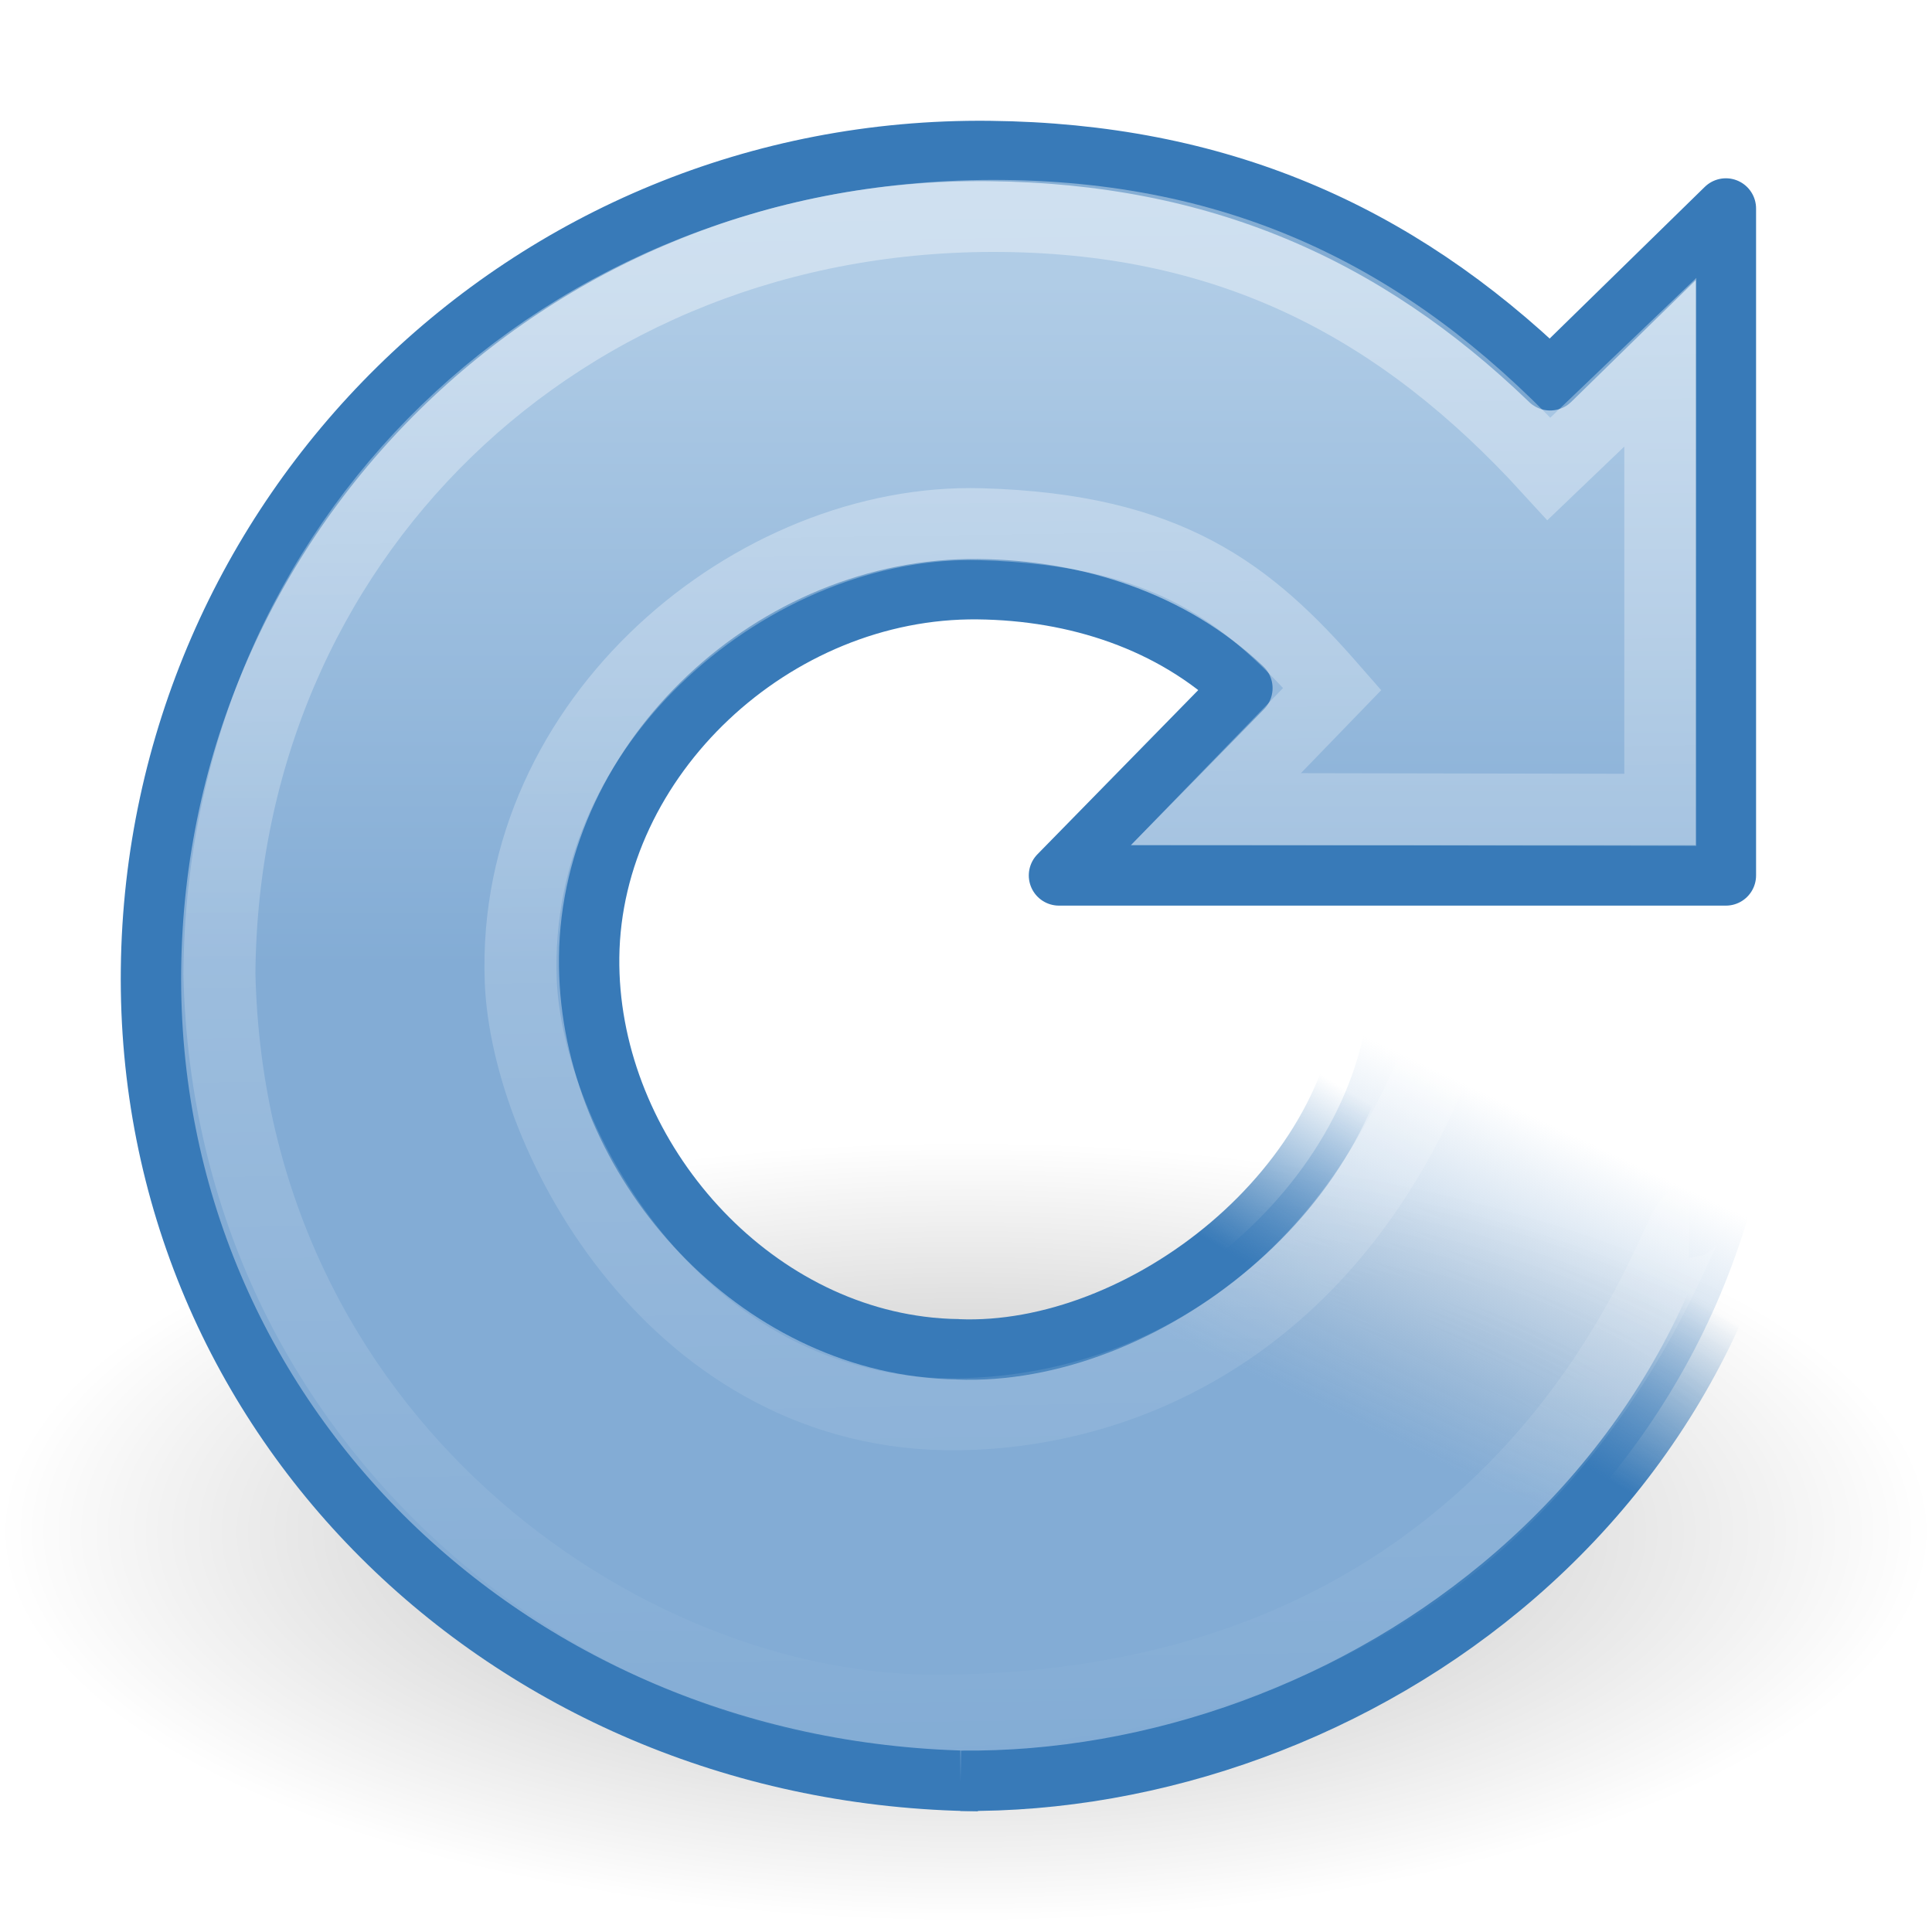
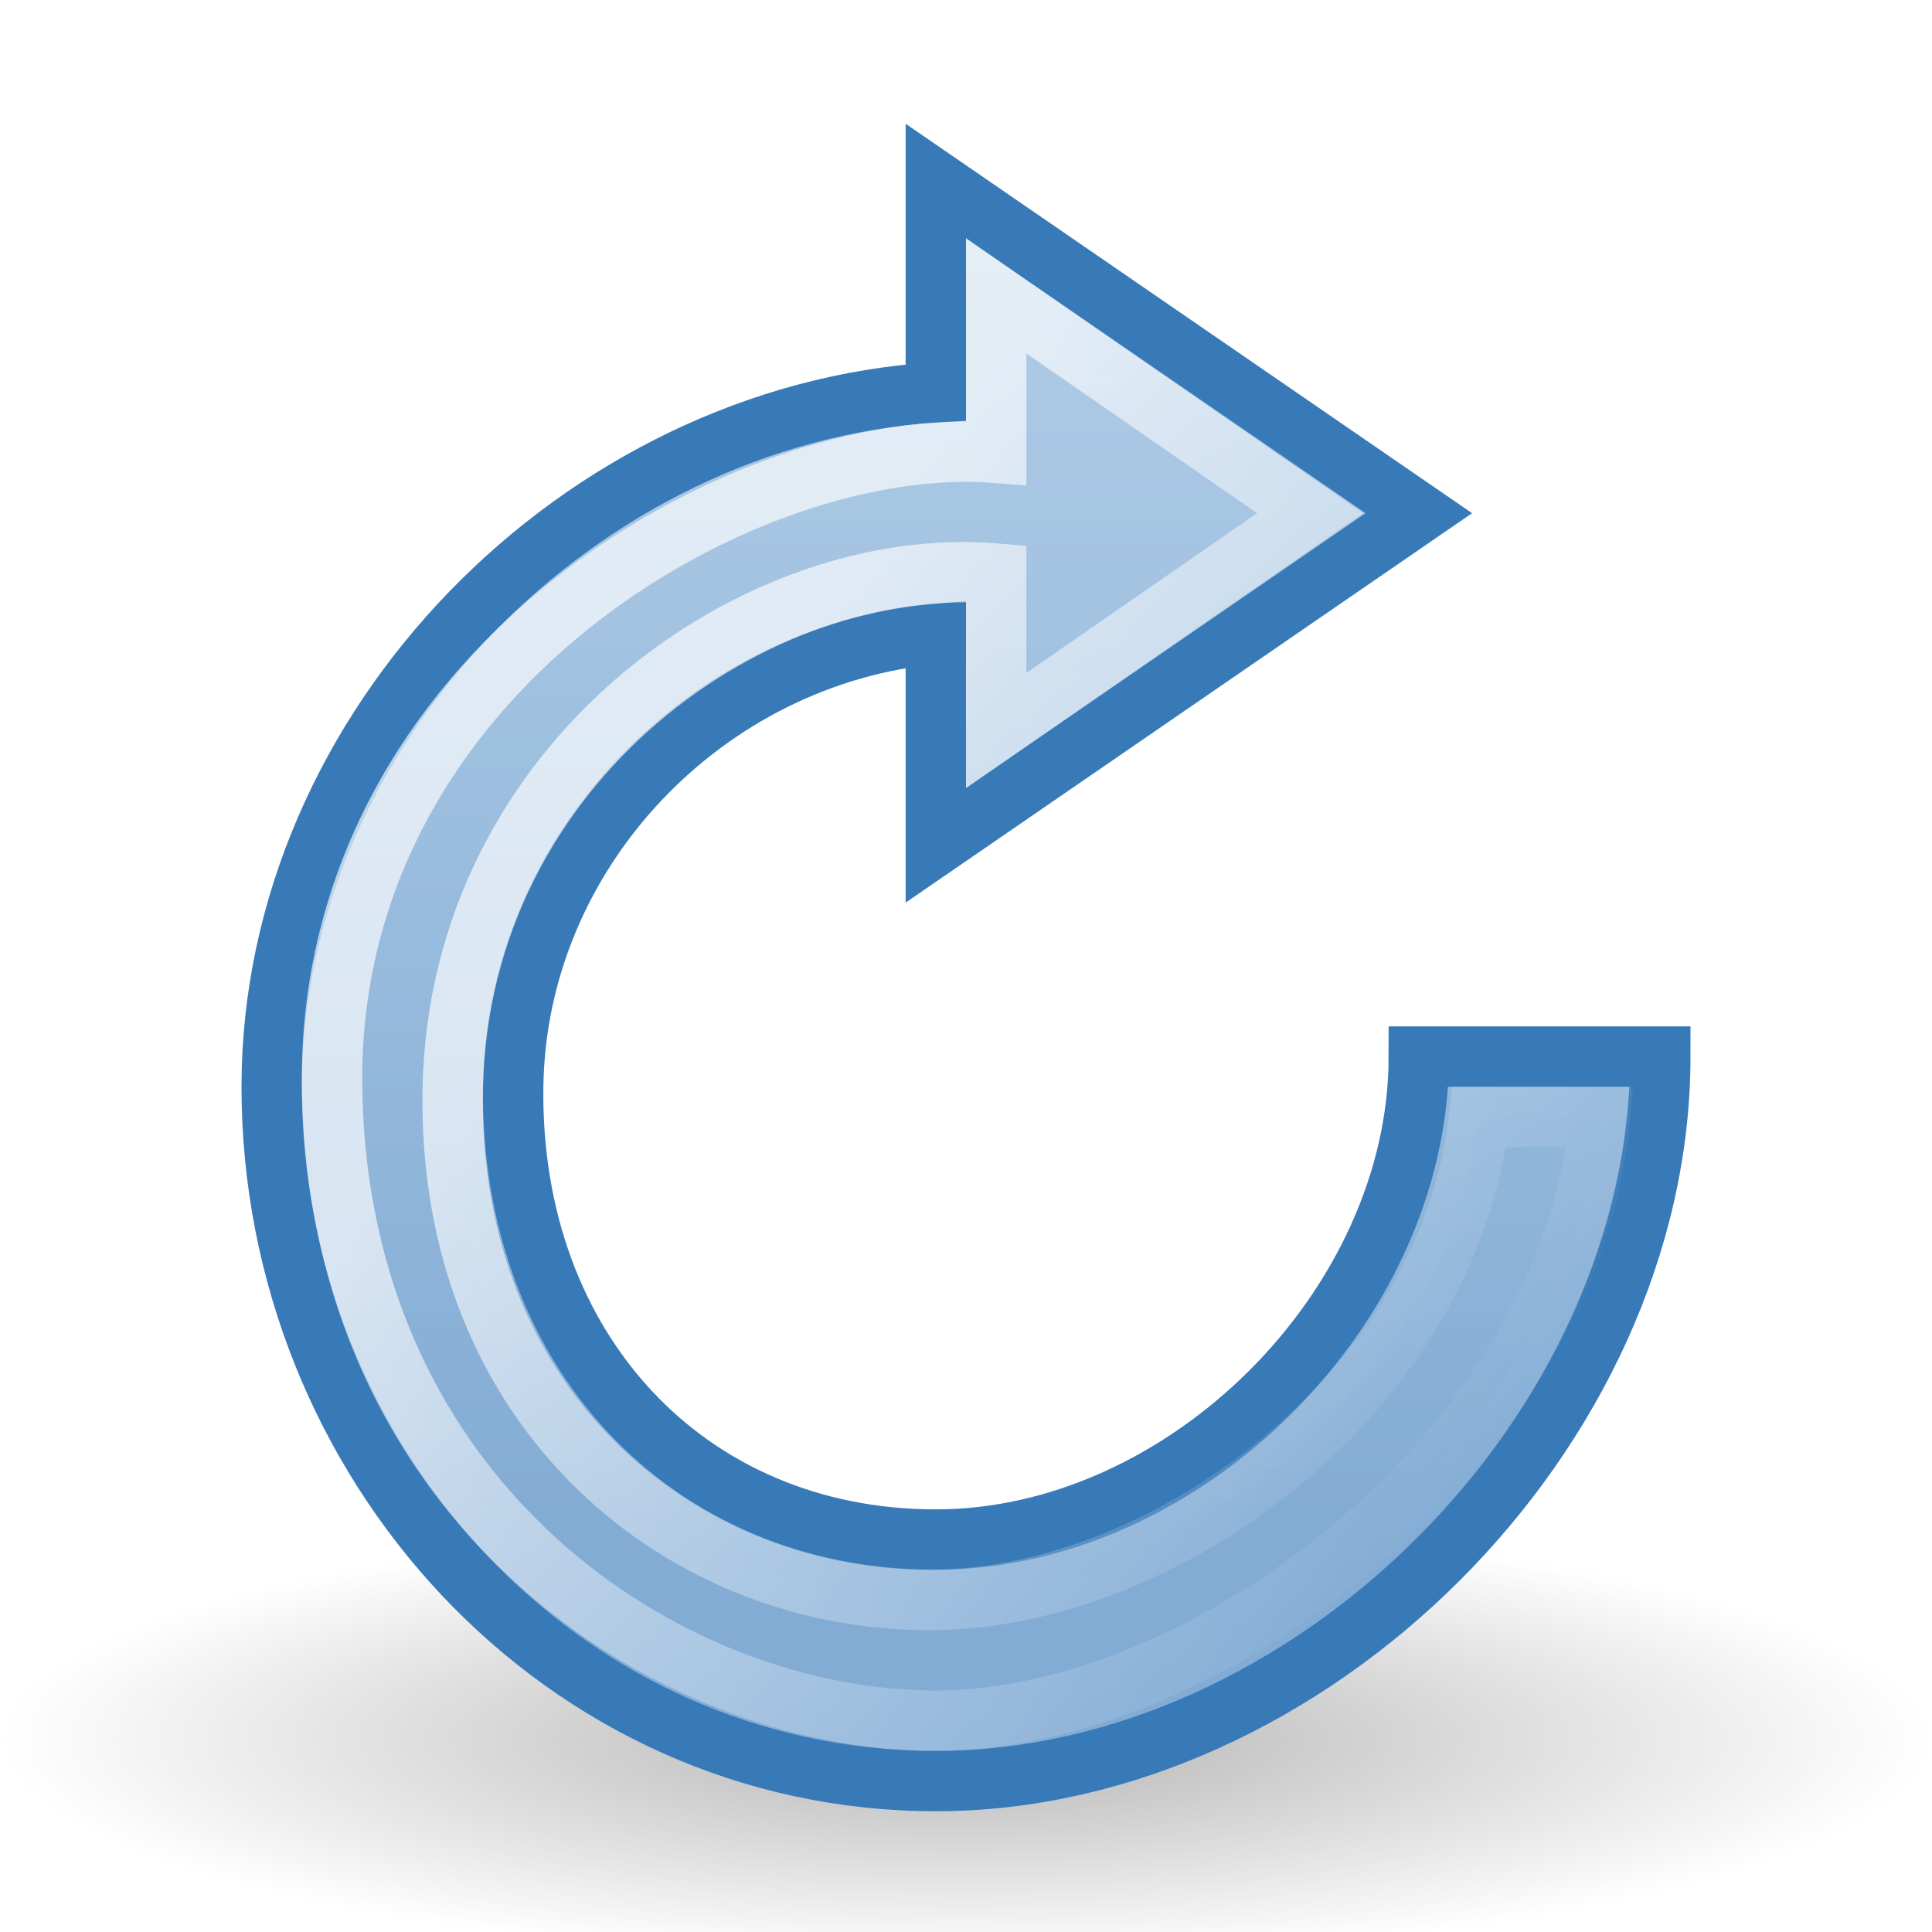
<svg xmlns="http://www.w3.org/2000/svg" xmlns:xlink="http://www.w3.org/1999/xlink" version="1.0" width="32" height="32" id="svg3286">
  <defs id="defs3288">
    <linearGradient id="linearGradient8838">
      <stop id="stop8840" style="stop-color:#000000;stop-opacity:1" offset="0" />
      <stop id="stop8842" style="stop-color:#000000;stop-opacity:0" offset="1" />
    </linearGradient>
    <linearGradient id="linearGradient3533">
      <stop id="stop3535" style="stop-color:#b0cce6;stop-opacity:1" offset="0" />
      <stop id="stop3545" style="stop-color:#83acd5;stop-opacity:1" offset="1" />
    </linearGradient>
    <linearGradient id="linearGradient3266">
      <stop id="stop3268" style="stop-color:#387ab8;stop-opacity:1" offset="0" />
      <stop id="stop3270" style="stop-color:#387ab8;stop-opacity:0" offset="1" />
    </linearGradient>
    <linearGradient id="linearGradient3276">
      <stop id="stop3278" style="stop-color:#83acd5;stop-opacity:1" offset="0" />
      <stop id="stop3280" style="stop-color:#83acd5;stop-opacity:0" offset="1" />
    </linearGradient>
    <linearGradient id="linearGradient4873">
      <stop id="stop4875" style="stop-color:#ffffff;stop-opacity:1" offset="0" />
      <stop id="stop4877" style="stop-color:#ffffff;stop-opacity:0" offset="1" />
    </linearGradient>
-     <linearGradient xlink:href="#linearGradient4873" id="linearGradient3018" gradientUnits="userSpaceOnUse" gradientTransform="matrix(0.6581432,0,0,0.6456688,-0.2105253,1.417488)" x1="21.629" y1="2.11" x2="22.245" y2="43.366" />
-     <linearGradient xlink:href="#linearGradient3276" id="linearGradient3021" gradientUnits="userSpaceOnUse" gradientTransform="matrix(0.6896129,0,0,0.6765422,-0.550714,-0.540855)" x1="31.226" y1="34.601" x2="34.966" y2="26.843" />
-     <linearGradient xlink:href="#linearGradient3266" id="linearGradient3023" gradientUnits="userSpaceOnUse" gradientTransform="matrix(0.6896129,0,0,0.6765422,-0.550714,-0.540855)" x1="34.502" y1="34.018" x2="37.04" y2="29.857" />
-     <linearGradient xlink:href="#linearGradient3533" id="linearGradient3026" gradientUnits="userSpaceOnUse" gradientTransform="matrix(0.6581432,0,0,0.6456688,-0.2105253,1.417488)" x1="15.373" y1="5.047" x2="15.373" y2="22.6" />
-     <radialGradient xlink:href="#linearGradient8838" id="radialGradient3029" gradientUnits="userSpaceOnUse" gradientTransform="matrix(1.50587,0,0,0.6084209,-78.30514,22.55575)" cx="62.625" cy="4.625" fx="62.625" fy="4.625" r="10.625" />
+     <linearGradient xlink:href="#linearGradient4873" id="linearGradient3018" gradientUnits="userSpaceOnUse" gradientTransform="matrix(0.6581432,0,0,0.6456688,81.28947,-1.582512)" x1="21.629" y1="2.11" x2="22.245" y2="43.366" />
+     <linearGradient xlink:href="#linearGradient3276" id="linearGradient3021" gradientUnits="userSpaceOnUse" gradientTransform="matrix(0.6896129,0,0,0.6765422,80.94929,-3.540855)" x1="31.226" y1="34.601" x2="34.966" y2="26.843" />
+     <linearGradient xlink:href="#linearGradient3266" id="linearGradient3023" gradientUnits="userSpaceOnUse" gradientTransform="matrix(0.6896129,0,0,0.6765422,80.94929,-3.540855)" x1="34.502" y1="34.018" x2="37.04" y2="29.857" />
+     <linearGradient xlink:href="#linearGradient3533" id="linearGradient3026" gradientUnits="userSpaceOnUse" gradientTransform="matrix(0.6581432,0,0,0.6456688,81.28947,-1.582512)" x1="15.373" y1="5.047" x2="15.373" y2="22.6" />
+     <radialGradient xlink:href="#linearGradient8838" id="radialGradient3029" gradientUnits="userSpaceOnUse" gradientTransform="matrix(1.50587,0,0,0.3437154,-78.30514,27.21611)" cx="62.625" cy="4.625" fx="62.625" fy="4.625" r="10.625" />
+     <linearGradient xlink:href="#linearGradient3533-3" id="linearGradient3816" gradientUnits="userSpaceOnUse" gradientTransform="matrix(0.5564235,0,0,0.5578512,3.326588,1.685811)" x1="20.808" y1="4.377" x2="20.808" y2="41.283" />
+     <linearGradient id="linearGradient3533-3">
+       <stop id="stop3535-7" style="stop-color:#b0cce6;stop-opacity:1;" offset="0" />
+       <stop id="stop3545-2" style="stop-color:#83acd5;stop-opacity:1;" offset="1" />
+     </linearGradient>
+     <linearGradient gradientTransform="matrix(0.6122807,0,0,0.6136364,1.612203,1.271408)" xlink:href="#linearGradient3818" id="linearGradient3824" x1="20.269" y1="13.169" x2="43.136" y2="30.068" gradientUnits="userSpaceOnUse" />
+     <linearGradient id="linearGradient3818">
+       <stop style="stop-color:#ffffff;stop-opacity:1;" offset="0" id="stop3820" />
+       <stop style="stop-color:#ffffff;stop-opacity:0;" offset="1" id="stop3822" />
+     </linearGradient>
+     <linearGradient xlink:href="#linearGradient3533-3" id="linearGradient3800" x1="20.808" y1="4.377" x2="20.808" y2="41.283" gradientUnits="userSpaceOnUse" gradientTransform="matrix(0.5894737,0,0,0.5909091,2.344723,1.618351)" />
+     <linearGradient id="linearGradient4030">
+       <stop id="stop4032" style="stop-color:#b0cce6;stop-opacity:1;" offset="0" />
+       <stop id="stop4034" style="stop-color:#83acd5;stop-opacity:1;" offset="1" />
+     </linearGradient>
+     <radialGradient xlink:href="#linearGradient8838-8" id="radialGradient3533" gradientUnits="userSpaceOnUse" gradientTransform="matrix(1,0,0,0.341176,0,3.047059)" cx="62.625" cy="4.625" fx="62.625" fy="4.625" r="10.625" />
+     <linearGradient id="linearGradient8838-8">
+       <stop style="stop-color:#000000;stop-opacity:1;" offset="0" id="stop8840-3" />
+       <stop style="stop-color:#000000;stop-opacity:0;" offset="1" id="stop8842-3" />
+     </linearGradient>
+     <radialGradient r="10.625" fy="4.625" fx="62.625" cy="4.625" cx="62.625" gradientTransform="matrix(1,0,0,0.341176,0,3.047059)" gradientUnits="userSpaceOnUse" id="radialGradient4043" xlink:href="#linearGradient8838-8" />
  </defs>
-   <path style="opacity:0.3;fill:url(#radialGradient3029);fill-opacity:1;fill-rule:evenodd;stroke:none;stroke-width:1;marker:none;visibility:visible;display:inline;overflow:visible" id="path8836" d="m 32,25.37 a 16,6.464 0 0 1 -32,0 16,6.464 0 1 1 32,0 z" />
-   <path style="fill:url(#linearGradient3026);fill-opacity:1;stroke:#387ab8;stroke-width:1;stroke-linecap:butt;stroke-linejoin:round;stroke-miterlimit:4;stroke-opacity:1;stroke-dasharray:none" id="path3372" d="m 15.882,22.348 c -0.214,-0.002 -0.426,-0.017 -0.634,-0.044 -3.083,-0.394 -5.525,-3.361 -5.49,-6.449 0.037,-3.297 3.064,-6.133 6.44,-6.096 1.63,0.018 3.21,0.531 4.38,1.639 L 17.54,14.5 l 11.046,0 0,-11.047 -2.911,2.846 C 23.117,3.833 20.161,2.542 16.387,2.501 8.709,2.418 2.586,8.554 2.501,16.053 2.416,23.552 8.525,29.417 16.203,29.5" />
-   <path style="fill:url(#linearGradient3021);fill-opacity:1;stroke:url(#linearGradient3023);stroke-width:1;stroke-linecap:butt;stroke-linejoin:miter;stroke-miterlimit:4;stroke-opacity:1;stroke-dasharray:none" id="path3453" d="m 15.91,29.495 c 6.42,0.069 13.601,-4.794 13.59,-13.206 l -6.799,-0.052 c -0.125,3.432 -3.792,6.24 -6.841,6.112" />
-   <path style="opacity:0.4;fill:none;stroke:url(#linearGradient3018);stroke-width:1.193;stroke-linecap:butt;stroke-linejoin:miter;stroke-miterlimit:4;stroke-opacity:1;stroke-dasharray:none" id="path3370" d="m 23.782,17.566 c -1.761,4.348 -5.102,5.819 -7.901,5.858 -4.679,0.065 -7.159,-4.589 -7.256,-7.18 -0.163,-4.355 3.886,-7.668 7.624,-7.561 3.125,0.089 4.445,1.156 5.818,2.728 L 20.142,13.4 27.5,13.414 27.5,6 25.656,7.765 C 23.213,5.092 20.422,3.615 16.601,3.577 9.293,3.505 3.691,8.955 3.634,16.125 c 0.172,7.724 6.676,12.214 11.858,12.209 10.091,-0.009 12.254,-8.099 12.492,-8.094" />
+   <path style="opacity:0.3;fill:url(#radialGradient3029);fill-opacity:1;fill-rule:evenodd;stroke:none;stroke-width:1;marker:none;visibility:visible;display:inline;overflow:visible" id="path8836" d="m 32,28.806 a 16,3.652 0 0 1 -32,0 16,3.652 0 1 1 32,0 z" />
+   <path style="fill:url(#linearGradient3026);fill-opacity:1;stroke:#387ab8;stroke-width:1;stroke-linecap:butt;stroke-linejoin:round;stroke-miterlimit:4;stroke-opacity:1;stroke-dasharray:none" id="path3372" d="m 97.382,19.348 c -0.214,-0.002 -0.426,-0.017 -0.634,-0.044 -3.083,-0.394 -5.525,-3.361 -5.49,-6.449 0.037,-3.297 3.064,-6.133 6.44,-6.096 1.63,0.018 3.21,0.531 4.38,1.639 L 99.04,11.5 l 11.046,0 0,-11.047 -2.911,2.846 C 104.617,0.833 101.661,-0.458 97.887,-0.499 90.209,-0.582 84.086,5.554 84.001,13.053 83.916,20.552 90.025,26.417 97.703,26.5" />
+   <path style="fill:url(#linearGradient3021);fill-opacity:1;stroke:url(#linearGradient3023);stroke-width:1;stroke-linecap:butt;stroke-linejoin:miter;stroke-miterlimit:4;stroke-opacity:1;stroke-dasharray:none" id="path3453" d="m 97.41,26.495 c 6.42,0.069 13.601,-4.794 13.59,-13.206 l -6.799,-0.052 c -0.125,3.432 -3.792,6.24 -6.841,6.112" />
+   <path style="opacity:0.4;fill:none;stroke:url(#linearGradient3018);stroke-width:1.193;stroke-linecap:butt;stroke-linejoin:miter;stroke-miterlimit:4;stroke-opacity:1;stroke-dasharray:none" id="path3370" d="m 105.282,14.566 c -1.761,4.348 -5.102,5.819 -7.901,5.858 -4.679,0.065 -7.159,-4.589 -7.256,-7.18 -0.163,-4.355 3.886,-7.668 7.624,-7.561 3.125,0.089 4.445,1.156 5.818,2.728 L 101.642,10.4 109,10.414 109,3 107.156,4.765 C 104.713,2.092 101.922,0.615 98.101,0.577 90.793,0.505 85.191,5.955 85.134,13.125 c 0.172,7.724 6.676,12.214 11.858,12.209 10.091,-0.009 12.254,-8.099 12.492,-8.094" />
+   <path style="fill:url(#linearGradient3800);fill-opacity:1;stroke:#387ab8;stroke-width:1;stroke-opacity:1;display:inline" id="path3884" d="m 15.5,3 8,5.5 -8,5.5 0,-3.5 c -3.8,0.346 -6.948,3.588 -7,7.5 -0.058,4.348 2.878,7.5 7,7.5 4.122,0 8,-3.856 8,-8 l 4,0 c 0,6.216 -5.818,12 -12,12 -6.182,3e-6 -11,-5.284 -11,-11.5 -9e-7,-5.98 5.143,-11.137 11,-11.5 z" />
+   <path d="m 16.5,4.9 5.2,3.6 -5.2,3.6 0,-2.6 c -3.96,-0.339 -8.879,3.099 -9,8.5 -0.121,5.401 3.859,8.562 8,8.5 3.89,-0.059 8.5,-3.5 9,-8 l 2,0 C 26,24 19.969,28.504 15.5,28.5 11.031,28.496 5.589,24.878 5.5,18 5.411,11.122 12.343,7.168 16.5,7.5 z" id="path3814" style="opacity:0.657;fill:url(#linearGradient3816);fill-opacity:1;stroke:url(#linearGradient3824);stroke-width:1;stroke-opacity:1;display:inline" />
</svg>
